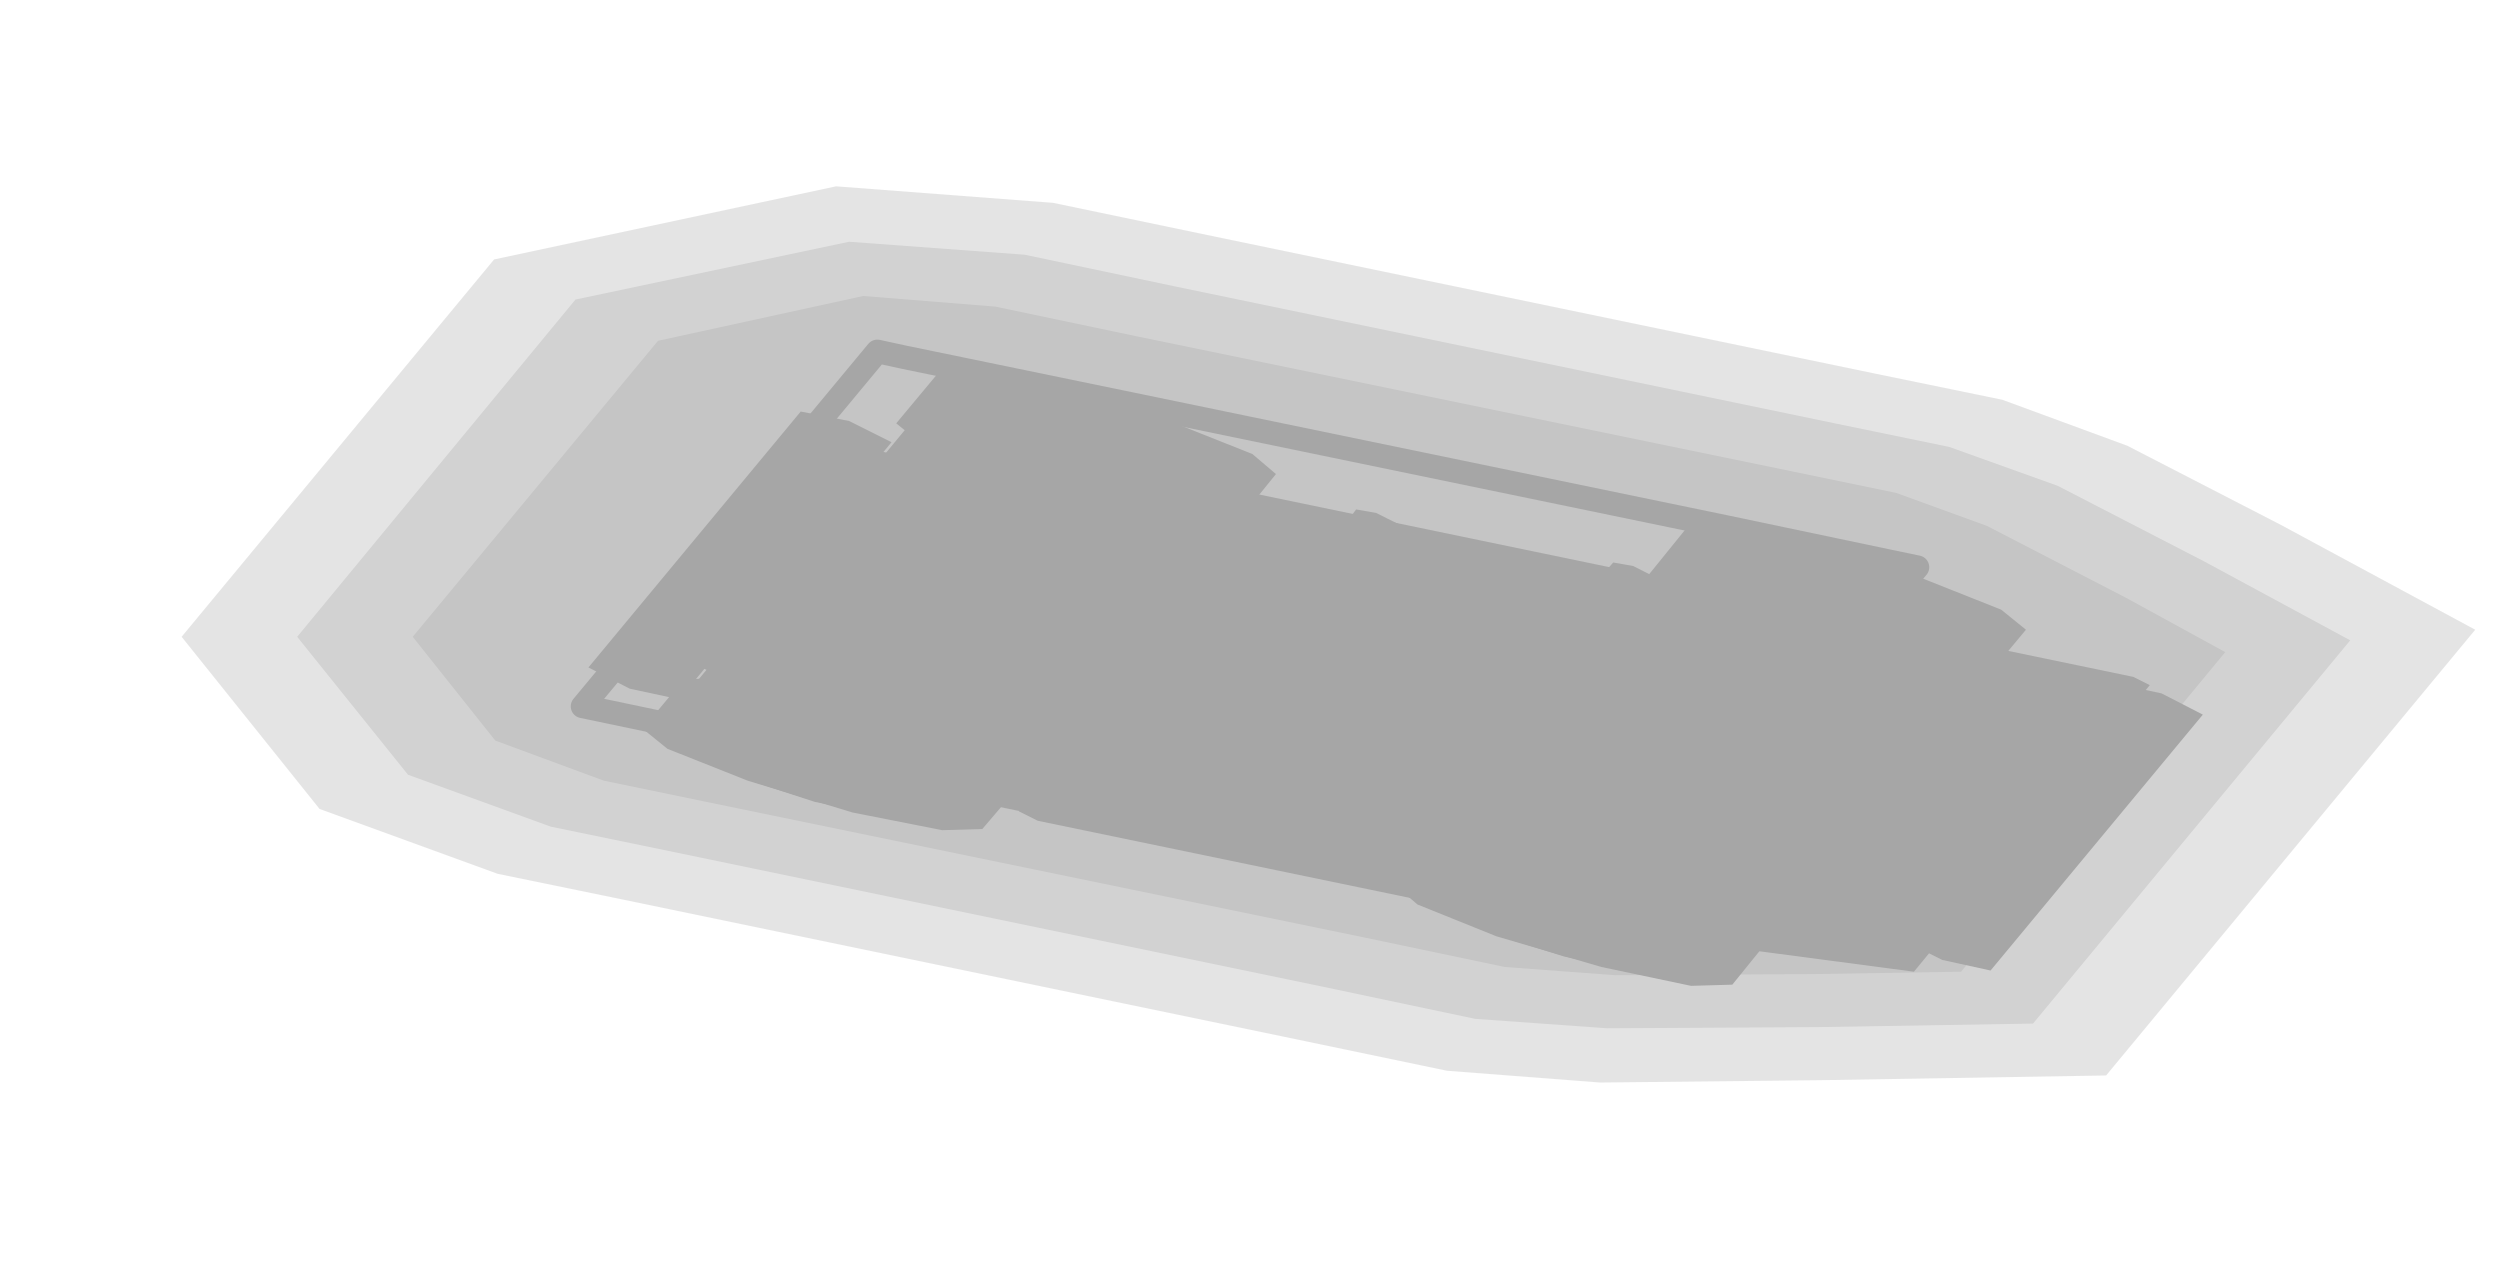
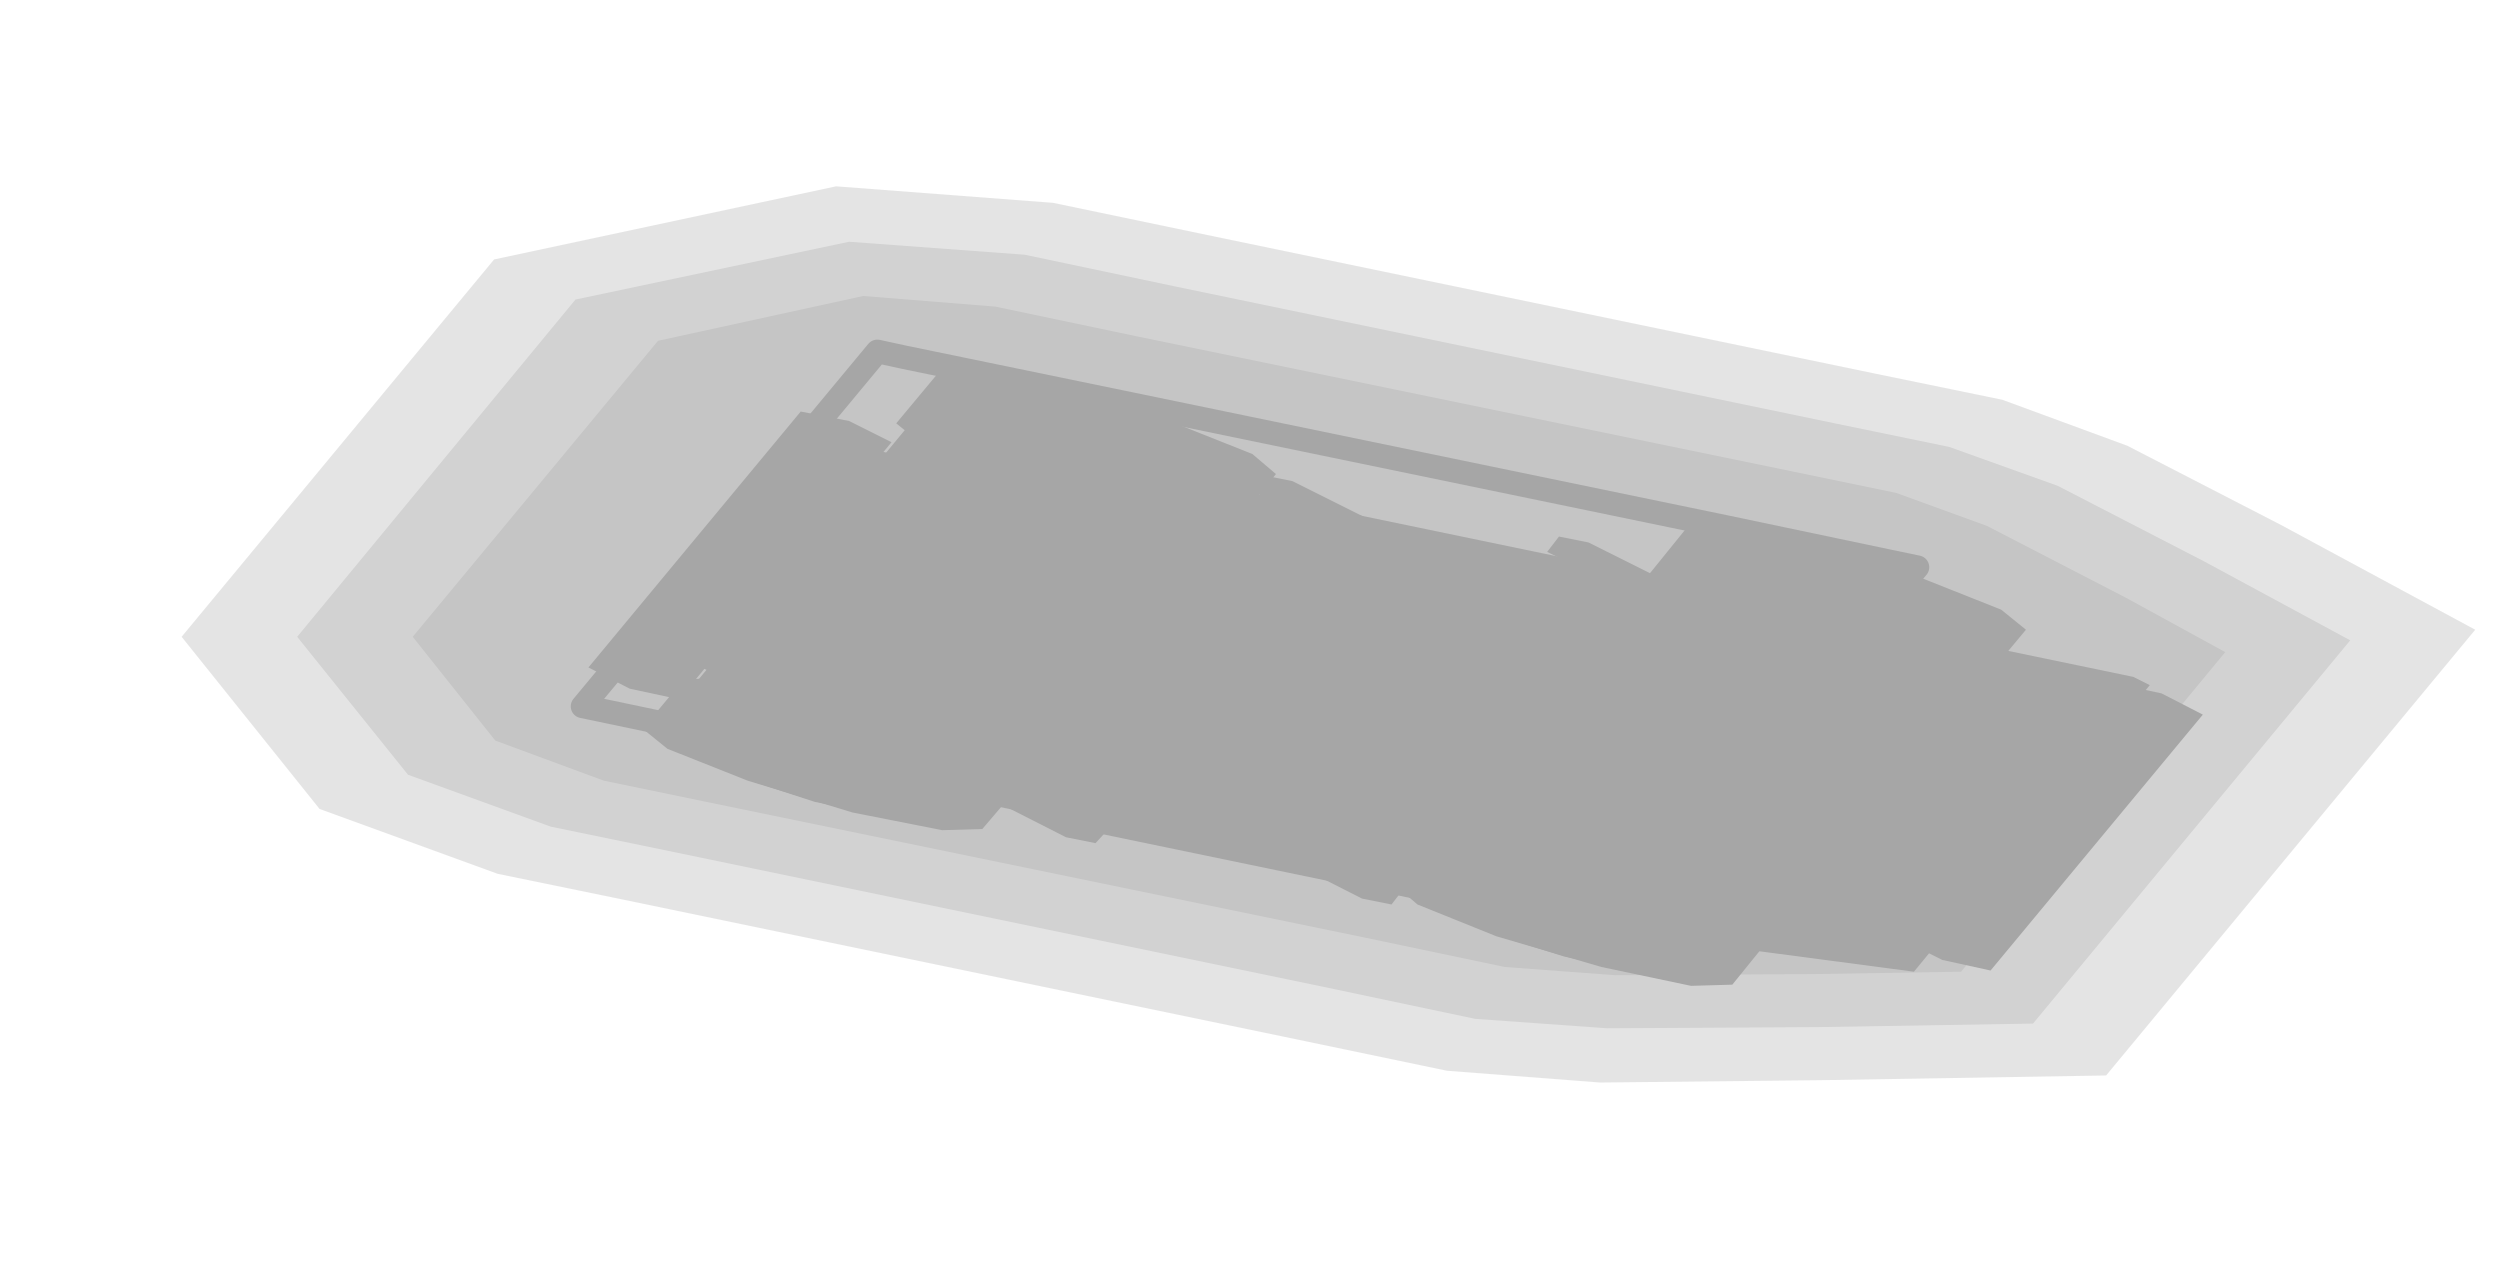
<svg xmlns="http://www.w3.org/2000/svg" width="212" height="108" viewBox="0 0 212 108">
  <g opacity="0.35">
    <polygon points="193.4,44.5 209.9,53.4 178.6,91.2 154.4,91.6 135.7,91.8 122.7,90.8 108.8,87.9 52.9,76.3 52.9,76.3 42.2,74.1 27.1,68.6 15.4,54 41.9,22 70.9,15.8 89.3,17.2 103.2,20.1 159.1,31.7 159.1,31.7 169.8,33.9 180.4,37.8" fill="#000000" fill-opacity="0.3" />
    <polygon points="186.9,47.6 199.3,54.3 172.4,86.8 154.1,87.1 136.3,87.2 125.1,86.4 112.3,83.7 56.4,72.1 46.7,70.1 34.6,65.7 25.2,54 48.8,25.4 72,20.5 86.9,21.6 99.7,24.3 155.6,35.9 165.3,37.9 174.5,41.2" fill="#000000" fill-opacity="0.3" />
    <polygon points="180.3,50.7 188.7,55.3 166.3,82.4 153.9,82.6 137,82.7 127.6,82 115.7,79.5 59.9,68 51.2,66.2 42,62.8 35,54 55.8,28.9 73.2,25.1 84.4,26 96.3,28.5 152.1,40 160.8,41.8 168.5,44.6" fill="#000000" fill-opacity="0.3" />
    <polygon points="74.4,29.8 76.7,30.3 99,34.9 146.4,44.7 160.2,47.6 162.6,48.1 137.6,78.2 135.3,77.7 113,73.1 65.6,63.3 51.8,60.4 49.4,59.9" fill="none" stroke="#000000" stroke-width="2" stroke-linejoin="round" />
    <polygon points="143,44.8 146.4,44.7 154,46.3 162.9,49 169.7,51.7 171.8,53.4 168.3,57.6 164.9,57.7 157.3,56.1 148.4,53.4 141.6,50.7 139.6,49" fill="#000000" />
    <polygon points="151,46.3 152.3,46 156.8,47 161.9,48.6 164.7,50 164,50.8 162.7,51.1 158.2,50.2 153.1,48.5 150.3,47.2" fill="#000000" />
    <polygon points="121.5,70.8 125,70.7 132.6,72.2 141.5,74.9 148.2,77.6 150.3,79.3 146.9,83.5 143.4,83.6 135.8,82 126.9,79.4 120.2,76.7 118.1,74.9" fill="#000000" />
    <polygon points="125.4,77.3 126.6,77 131.1,77.9 136.3,79.5 139,80.9 138.3,81.7 137.1,82.1 132.6,81.1 127.5,79.5 124.7,78.1" fill="#000000" />
    <polygon points="79.5,31.7 82.9,31.6 90.5,33.2 99.4,35.8 106.2,38.5 108.2,40.2 104.8,44.4 101.4,44.5 93.8,42.9 84.9,40.3 78.1,37.6 76,35.9" fill="#000000" />
    <polygon points="87.5,33.2 88.7,32.9 93.2,33.8 98.4,35.4 101.1,36.8 100.4,37.6 99.2,38 94.7,37 89.5,35.4 86.8,34" fill="#000000" />
    <polygon points="58,57.6 61.4,57.5 69,59.1 77.9,61.7 84.7,64.4 86.8,66.2 83.3,70.3 79.9,70.4 72.3,68.9 63.4,66.2 56.6,63.5 54.5,61.8" fill="#000000" />
    <polygon points="61.9,64.1 63.1,63.8 67.6,64.7 72.7,66.4 75.5,67.7 74.8,68.6 73.6,68.9 69.1,68 63.9,66.3 61.2,64.9" fill="#000000" />
    <polygon points="70.9,37.5 162.8,56.5 166.4,58.3 151.9,75.9 59.9,56.8 56.3,55" fill="#000000" />
    <polygon points="77.2,35.9 152.5,51.5 159.6,55.1 139.6,79.4 64.3,63.8 57.1,60.2" fill="#000000" />
    <polygon points="152.5,51.5 180.9,57.4 182.3,58.1 162.3,82.4 139.6,79.4 132.4,75.8" fill="#000000" />
    <polygon points="90.7,38.6 144.2,49.7 147.8,51.5 147.1,52.3 93.6,41.2 90,39.4" fill="#000000" />
    <polygon points="70.2,63.3 123.7,74.3 127.3,76.1 126.6,77 73.1,65.9 69.5,64.1" fill="#000000" />
-     <polygon points="93.3,38.7 95,39 101.1,42.1 100.4,42.9 98.8,42.6 92.6,39.5" fill="#000000" />
-     <polygon points="115,43.2 116.7,43.5 122.9,46.6 122.2,47.4 120.5,47.1 114.4,44" fill="#000000" />
-     <polygon points="136.8,47.7 138.5,48 144.6,51.1 143.9,51.9 142.2,51.6 136.1,48.5" fill="#000000" />
-     <polygon points="72.9,63.3 74.5,63.7 80.7,66.8 80,67.6 78.3,67.3 72.2,64.2" fill="#000000" />
-     <polygon points="94.6,67.9 96.3,68.2 102.4,71.3 101.7,72.1 100.1,71.8 93.9,68.7" fill="#000000" />
-     <polygon points="116.4,72.4 118,72.7 124.2,75.8 123.5,76.6 121.8,76.3 115.7,73.2" fill="#000000" />
+     <polygon points="107.1,40.3 109.6,40.8 115.8,43.9 114.7,45.2 112.2,44.6 106.1,41.6" fill="#000000" />
+     <polygon points="132.2,45.5 134.7,46 140.9,49.1 139.8,50.4 137.3,49.8 131.2,46.8" fill="#000000" />
+     <polygon points="85.3,66.7 87.8,67.2 94,70.3 92.9,71.5 90.4,71 84.3,67.9" fill="#000000" />
+     <polygon points="110.4,71.9 112.9,72.4 119,75.4 118,76.7 115.5,76.2 109.4,73.1" fill="#000000" />
    <polygon points="91.4,42.9 149.9,55 151.4,55.8 134.1,76.7 75.6,64.6 74,63.8" fill="#000000" />
    <polygon points="92.9,43.7 151.4,55.8 158.1,59.1 140.8,80 82.2,67.9 75.6,64.6" fill="#000000" />
    <polygon points="151.4,55.8 168.2,59.3 150.8,80.2 140.8,80 134.1,76.7" fill="#000000" />
    <polygon points="103.7,47.9 150.6,57.6 152.1,58.4 134.8,79.3 88,69.6 86.4,68.8" fill="#000000" />
-     <polygon points="101.9,56.3 143.7,64.9 144.7,65.5 139.2,72.1 97.4,63.5 96.4,63" fill="#000000" />
-     <polygon points="75.7,38 77.4,38.4 80.4,39.9 63.1,60.8 61.5,60.5 58.4,58.9" fill="#000000" />
+     <polygon points="104.8,56.4 141.5,64 142.6,64.5 136.3,72 99.5,64.4 98.5,63.9" fill="#000000" />
+     <polygon points="75.7,38 77.4,38.4 78.9,39.1 61.6,60 59.9,59.7 58.4,58.9" fill="#000000" />
    <polygon points="179,63.8 180.7,64.1 181.9,64.8 170.2,79 168.5,78.6 167.2,78" fill="#000000" />
-     <polygon points="179.9,59.4 181.5,59.7 183.6,60.7 166.3,81.7 164.6,81.3 162.6,80.3" fill="#000000" />
    <polygon points="179.1,57.9 183.3,58.8 186.8,60.6 168.8,82.3 164.7,81.4 161.1,79.6" fill="#000000" />
    <polygon points="67.9,34.9 72,35.7 75.6,37.5 57.6,59.3 53.4,58.4 49.9,56.6" fill="#000000" />
    <polygon points="95.6,57.9 99,58.6 101,59.6 99.6,61.3 96.3,60.6 94.3,59.6" fill="#000000" />
  </g>
</svg>
